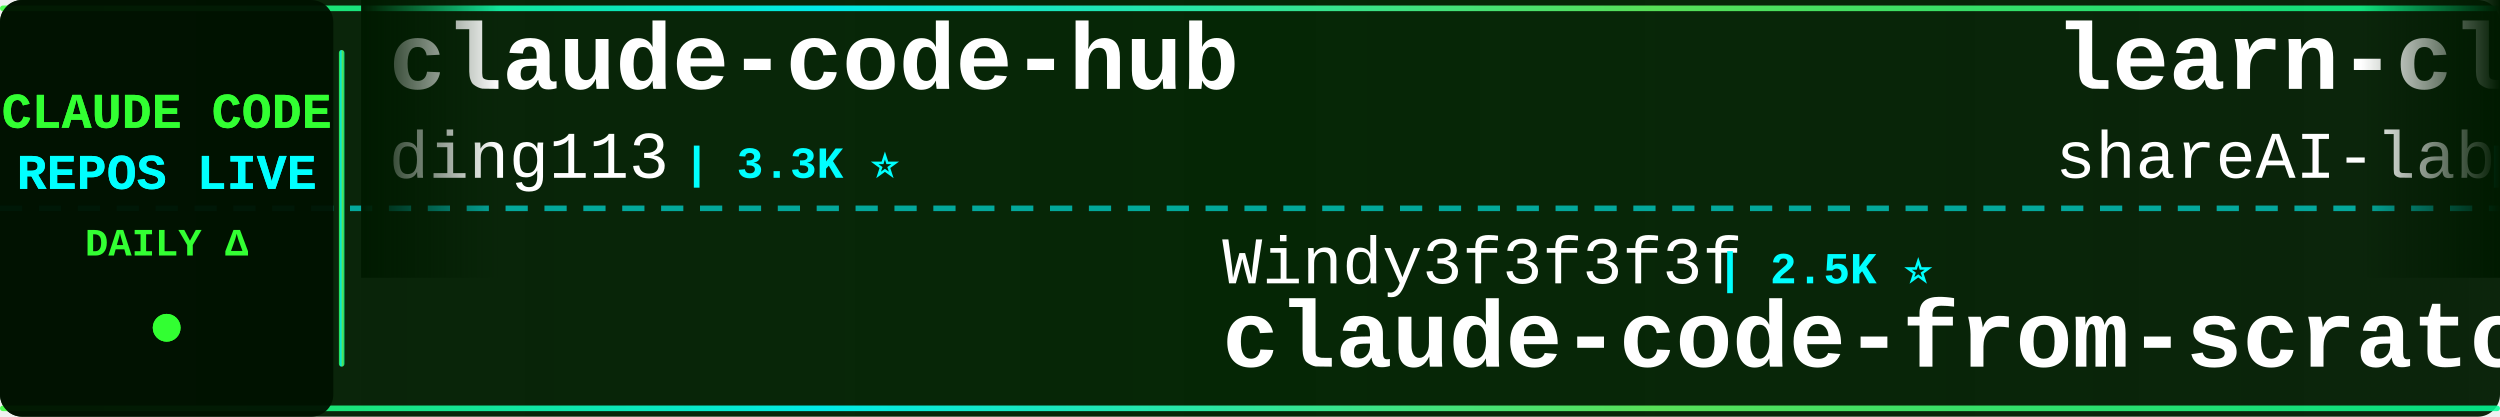
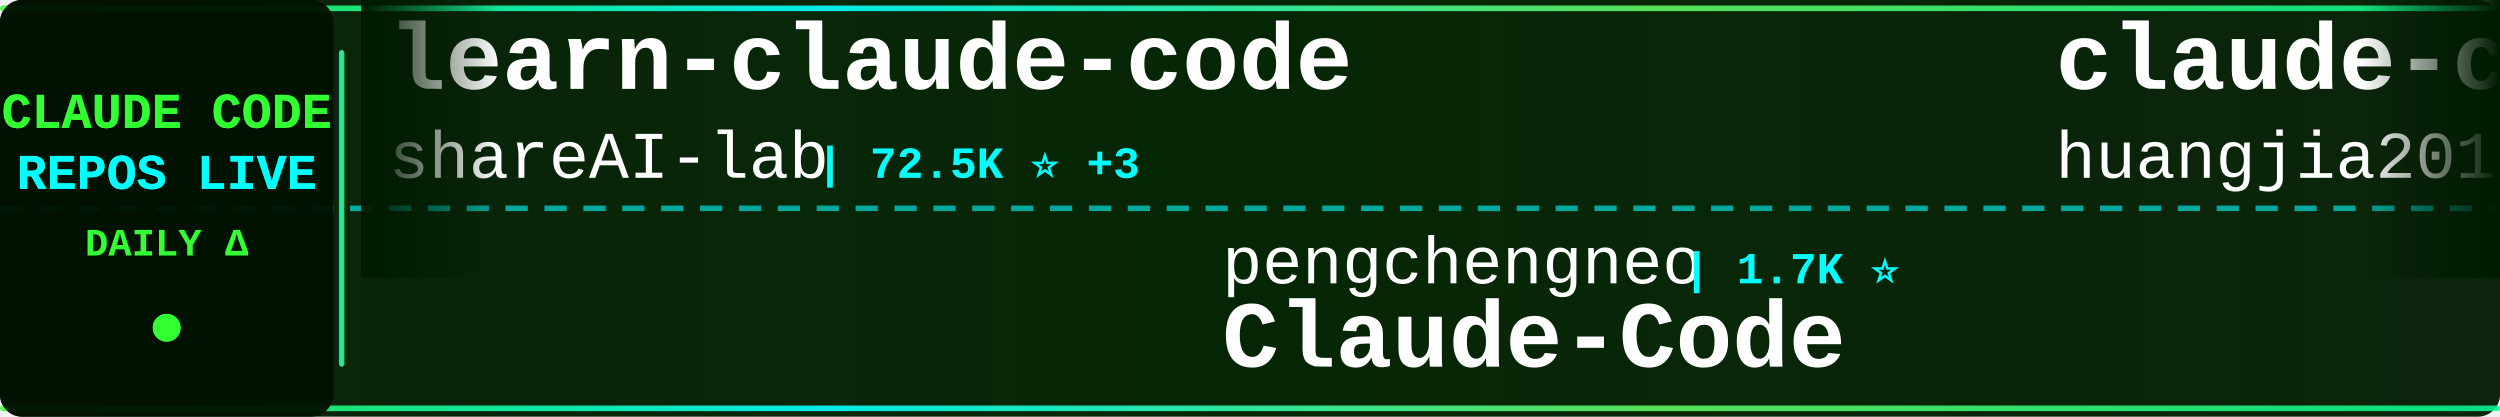
<svg xmlns="http://www.w3.org/2000/svg" width="900" height="150">
  <defs>
    <linearGradient id="tickerBg" x1="0%" y1="0%" x2="100%" y2="0%">
      <stop offset="0%" style="stop-color:#001a00;stop-opacity:0.95" />
      <stop offset="50%" style="stop-color:#002200;stop-opacity:0.98" />
      <stop offset="100%" style="stop-color:#001a00;stop-opacity:0.95" />
    </linearGradient>
    <linearGradient id="borderGrad" x1="0%" y1="0%" x2="100%" y2="0%">
      <stop offset="0%" style="stop-color:#33ff33;stop-opacity:0.85">
        <animate attributeName="stop-opacity" values="0.85;1;0.85" dur="2s" repeatCount="indefinite" />
      </stop>
      <stop offset="33%" style="stop-color:#00ffff;stop-opacity:0.9">
        <animate attributeName="stop-opacity" values="0.9;1;0.9" dur="2.2s" repeatCount="indefinite" />
      </stop>
      <stop offset="66%" style="stop-color:#66ff66;stop-opacity:0.85">
        <animate attributeName="stop-opacity" values="0.85;1;0.85" dur="1.8s" repeatCount="indefinite" />
      </stop>
      <stop offset="100%" style="stop-color:#00ff99;stop-opacity:0.85">
        <animate attributeName="stop-opacity" values="0.85;1;0.85" dur="2s" repeatCount="indefinite" />
      </stop>
    </linearGradient>
    <filter id="textGlow">
      <feGaussianBlur stdDeviation="0.1" result="coloredBlur" />
      <feMerge>
        <feMergeNode in="coloredBlur" />
        <feMergeNode in="SourceGraphic" />
      </feMerge>
    </filter>
    <filter id="metricGlow">
      <feGaussianBlur stdDeviation="0.2" result="coloredBlur" />
      <feMerge>
        <feMergeNode in="coloredBlur" />
        <feMergeNode in="SourceGraphic" />
      </feMerge>
    </filter>
    <linearGradient id="leftFade" x1="0%" y1="0%" x2="100%" y2="0%">
      <stop offset="0%" style="stop-color:#001a00;stop-opacity:1" />
      <stop offset="100%" style="stop-color:#001a00;stop-opacity:0" />
    </linearGradient>
    <linearGradient id="rightFade" x1="0%" y1="0%" x2="100%" y2="0%">
      <stop offset="0%" style="stop-color:#001a00;stop-opacity:0" />
      <stop offset="100%" style="stop-color:#001a00;stop-opacity:1" />
    </linearGradient>
  </defs>
  <rect width="900" height="150" fill="url(#tickerBg)" rx="8" />
  <rect x="0" y="2" width="900" height="2" fill="url(#borderGrad)" rx="1" />
  <rect x="0" y="146" width="900" height="2" fill="url(#borderGrad)" rx="1" />
  <line x1="0" y1="75" x2="900" y2="75" stroke="#00ffff" stroke-width="2" stroke-dasharray="8 6" opacity="0.6" />
  <rect x="0" y="0" width="120" height="150" fill="#001100" opacity="0.95" rx="8" />
  <text x="60" y="46" font-family="'Courier New', monospace" font-size="18" font-weight="bold" fill="#33ff33" text-anchor="middle" filter="url(#textGlow)">
    CLAUDE CODE
  </text>
  <text x="60" y="68" font-family="'Courier New', monospace" font-size="18" font-weight="bold" fill="#00ffff" text-anchor="middle" filter="url(#textGlow)">
    REPOS LIVE
  </text>
  <text x="60" y="92" font-family="'Courier New', monospace" font-size="14" font-weight="bold" fill="#33ff33" text-anchor="middle">
    DAILY Δ
  </text>
  <circle cx="60" cy="118" r="5" fill="#33ff33" filter="url(#metricGlow)">
    <animate attributeName="r" values="4;6;4" dur="1.5s" repeatCount="indefinite" />
    <animate attributeName="opacity" values="0.6;1;0.6" dur="1.5s" repeatCount="indefinite" />
  </circle>
  <rect x="122" y="18" width="2" height="114" fill="url(#borderGrad)" rx="1" />
  <clipPath id="tickerClip">
    <rect x="130" y="0" width="770" height="150" />
  </clipPath>
  <g clip-path="url(#tickerClip)">
    <g id="tickerItems">
      <animateTransform attributeName="transform" attributeType="XML" type="translate" from="0 0" to="-3000 0" dur="54s" repeatCount="indefinite" />
      <g transform="translate(0, 0)">
-         <text x="140" y="32" font-family="'Courier New', monospace" font-size="34" font-weight="bold" fill="#ffffff">claude-code-hub</text>
-         <text x="140" y="64" font-family="'Courier New', monospace" font-size="24" font-weight="normal" fill="#ffffff" opacity="1.0">ding113</text>
-         <text x="246" y="64" font-family="'Courier New', monospace" font-size="16" font-weight="bold" fill="#00ffff"> | 3.3K ⭐</text>
+         <text x="140" y="32" font-family="'Courier New', monospace" font-size="34" font-weight="bold" fill="#ffffff">learn-claude-code</text>
+         <text x="140" y="64" font-family="'Courier New', monospace" font-size="24" font-weight="normal" fill="#ffffff" opacity="1.0">shareAI-lab</text>
+         <text x="294" y="64" font-family="'Courier New', monospace" font-size="16" font-weight="bold" fill="#00ffff"> | 72.5K ⭐ +3</text>
      </g>
      <g transform="translate(300, 0)">
-         <text x="140" y="102" font-family="'Courier New', monospace" font-size="24" font-weight="normal" fill="#ffffff" opacity="1.0">Windy3f3f3f3f</text>
-         <text x="318" y="102" font-family="'Courier New', monospace" font-size="16" font-weight="bold" fill="#00ffff"> | 2.5K ⭐</text>
-         <text x="140" y="132" font-family="'Courier New', monospace" font-size="34" font-weight="bold" fill="#ffffff">claude-code-from-scratch</text>
-       </g>
-       <g transform="translate(600, 0)">
-         <text x="140" y="32" font-family="'Courier New', monospace" font-size="34" font-weight="bold" fill="#ffffff">learn-claude-code</text>
-         <text x="140" y="64" font-family="'Courier New', monospace" font-size="24" font-weight="normal" fill="#ffffff" opacity="1.0">shareAI-lab</text>
-         <text x="294" y="64" font-family="'Courier New', monospace" font-size="16" font-weight="bold" fill="#00ffff"> | 72.5K ⭐ +4</text>
-       </g>
-       <g transform="translate(900, 0)">
        <text x="140" y="102" font-family="'Courier New', monospace" font-size="24" font-weight="normal" fill="#ffffff" opacity="1.0">pengchengneo</text>
        <text x="306" y="102" font-family="'Courier New', monospace" font-size="16" font-weight="bold" fill="#00ffff"> | 1.7K ⭐</text>
        <text x="140" y="132" font-family="'Courier New', monospace" font-size="34" font-weight="bold" fill="#ffffff">Claude-Code</text>
      </g>
+       <g transform="translate(600, 0)">
+         <text x="140" y="32" font-family="'Courier New', monospace" font-size="34" font-weight="bold" fill="#ffffff">claude-code-engineering</text>
+         <text x="140" y="64" font-family="'Courier New', monospace" font-size="24" font-weight="normal" fill="#ffffff" opacity="1.0">huangjia2019</text>
+         <text x="306" y="64" font-family="'Courier New', monospace" font-size="16" font-weight="bold" fill="#00ffff"> | 1.0K ⭐</text>
+       </g>
+       <g transform="translate(900, 0)">
+         <text x="140" y="102" font-family="'Courier New', monospace" font-size="24" font-weight="normal" fill="#ffffff" opacity="1.0">Chachamaru127</text>
+         <text x="318" y="102" font-family="'Courier New', monospace" font-size="16" font-weight="bold" fill="#00ffff"> | 3.0K ⭐</text>
+         <text x="140" y="132" font-family="'Courier New', monospace" font-size="34" font-weight="bold" fill="#ffffff">claude-code-harness</text>
+       </g>
      <g transform="translate(1200, 0)">
-         <text x="140" y="32" font-family="'Courier New', monospace" font-size="34" font-weight="bold" fill="#ffffff">claude-code-webui</text>
-         <text x="140" y="64" font-family="'Courier New', monospace" font-size="24" font-weight="normal" fill="#ffffff" opacity="1.0">sugyan</text>
-         <text x="234" y="64" font-family="'Courier New', monospace" font-size="16" font-weight="bold" fill="#00ffff"> | 1.1K ⭐</text>
+         <text x="140" y="32" font-family="'Courier New', monospace" font-size="34" font-weight="bold" fill="#ffffff">claude-code-infrastructu...</text>
+         <text x="140" y="64" font-family="'Courier New', monospace" font-size="24" font-weight="normal" fill="#ffffff" opacity="1.0">diet103</text>
+         <text x="246" y="64" font-family="'Courier New', monospace" font-size="16" font-weight="bold" fill="#00ffff"> | 10.0K ⭐</text>
      </g>
      <g transform="translate(1500, 0)">
-         <text x="140" y="102" font-family="'Courier New', monospace" font-size="24" font-weight="normal" fill="#ffffff" opacity="1.0">zebbern</text>
-         <text x="246" y="102" font-family="'Courier New', monospace" font-size="16" font-weight="bold" fill="#00ffff"> | 4.4K ⭐</text>
-         <text x="140" y="132" font-family="'Courier New', monospace" font-size="34" font-weight="bold" fill="#ffffff">claude-code-guide</text>
+         <text x="140" y="102" font-family="'Courier New', monospace" font-size="24" font-weight="normal" fill="#ffffff" opacity="1.0">lintsinghua</text>
+         <text x="294" y="102" font-family="'Courier New', monospace" font-size="16" font-weight="bold" fill="#00ffff"> | 4.0K ⭐</text>
+         <text x="140" y="132" font-family="'Courier New', monospace" font-size="34" font-weight="bold" fill="#ffffff">claude-code-book</text>
      </g>
      <g transform="translate(1800, 0)">
-         <text x="140" y="32" font-family="'Courier New', monospace" font-size="34" font-weight="bold" fill="#ffffff">Auto-claude-code-researc...</text>
-         <text x="140" y="64" font-family="'Courier New', monospace" font-size="24" font-weight="normal" fill="#ffffff" opacity="1.0">wanshuiyin</text>
-         <text x="282" y="64" font-family="'Courier New', monospace" font-size="16" font-weight="bold" fill="#00ffff"> | 14.0K ⭐ +1</text>
+         <text x="140" y="32" font-family="'Courier New', monospace" font-size="34" font-weight="bold" fill="#ffffff">ClaudeCodeAgents</text>
+         <text x="140" y="64" font-family="'Courier New', monospace" font-size="24" font-weight="normal" fill="#ffffff" opacity="1.0">darcyegb</text>
+         <text x="258" y="64" font-family="'Courier New', monospace" font-size="16" font-weight="bold" fill="#00ffff"> | 750 ⭐</text>
      </g>
      <g transform="translate(2100, 0)">
-         <text x="140" y="102" font-family="'Courier New', monospace" font-size="24" font-weight="normal" fill="#ffffff" opacity="1.0">FlorianBruniaux</text>
-         <text x="342" y="102" font-family="'Courier New', monospace" font-size="16" font-weight="bold" fill="#00ffff"> | 5.6K ⭐ +1</text>
-         <text x="140" y="132" font-family="'Courier New', monospace" font-size="34" font-weight="bold" fill="#ffffff">claude-code-ultimate-gui...</text>
+         <text x="140" y="102" font-family="'Courier New', monospace" font-size="24" font-weight="normal" fill="#ffffff" opacity="1.0">VoltAgent</text>
+         <text x="270" y="102" font-family="'Courier New', monospace" font-size="16" font-weight="bold" fill="#00ffff"> | 23.8K ⭐ +3</text>
+         <text x="140" y="132" font-family="'Courier New', monospace" font-size="34" font-weight="bold" fill="#ffffff">awesome-claude-code-suba...</text>
      </g>
      <g transform="translate(2400, 0)">
-         <text x="140" y="32" font-family="'Courier New', monospace" font-size="34" font-weight="bold" fill="#ffffff">claude-code-telegram</text>
-         <text x="140" y="64" font-family="'Courier New', monospace" font-size="24" font-weight="normal" fill="#ffffff" opacity="1.0">RichardAtCT</text>
-         <text x="294" y="64" font-family="'Courier New', monospace" font-size="16" font-weight="bold" fill="#00ffff"> | 2.7K ⭐</text>
+         <text x="140" y="32" font-family="'Courier New', monospace" font-size="34" font-weight="bold" fill="#ffffff">Claude-Code-Source-Study</text>
+         <text x="140" y="64" font-family="'Courier New', monospace" font-size="24" font-weight="normal" fill="#ffffff" opacity="1.0">luyao618</text>
+         <text x="258" y="64" font-family="'Courier New', monospace" font-size="16" font-weight="bold" fill="#00ffff"> | 1.6K ⭐</text>
      </g>
      <g transform="translate(2700, 0)">
-         <text x="140" y="102" font-family="'Courier New', monospace" font-size="24" font-weight="normal" fill="#ffffff" opacity="1.0">musistudio</text>
-         <text x="282" y="102" font-family="'Courier New', monospace" font-size="16" font-weight="bold" fill="#00ffff"> | 36.3K ⭐ +1</text>
-         <text x="140" y="132" font-family="'Courier New', monospace" font-size="34" font-weight="bold" fill="#ffffff">claude-code-router</text>
+         <text x="140" y="102" font-family="'Courier New', monospace" font-size="24" font-weight="normal" fill="#ffffff" opacity="1.0">feiskyer</text>
+         <text x="258" y="102" font-family="'Courier New', monospace" font-size="16" font-weight="bold" fill="#00ffff"> | 1.6K ⭐</text>
+         <text x="140" y="132" font-family="'Courier New', monospace" font-size="34" font-weight="bold" fill="#ffffff">claude-code-settings</text>
      </g>
      <g transform="translate(3000, 0)">
-         <text x="140" y="32" font-family="'Courier New', monospace" font-size="34" font-weight="bold" fill="#ffffff">claude-code-hub</text>
-         <text x="140" y="64" font-family="'Courier New', monospace" font-size="24" font-weight="normal" fill="#ffffff" opacity="1.0">ding113</text>
-         <text x="246" y="64" font-family="'Courier New', monospace" font-size="16" font-weight="bold" fill="#00ffff"> | 3.3K ⭐</text>
+         <text x="140" y="32" font-family="'Courier New', monospace" font-size="34" font-weight="bold" fill="#ffffff">learn-claude-code</text>
+         <text x="140" y="64" font-family="'Courier New', monospace" font-size="24" font-weight="normal" fill="#ffffff" opacity="1.0">shareAI-lab</text>
+         <text x="294" y="64" font-family="'Courier New', monospace" font-size="16" font-weight="bold" fill="#00ffff"> | 72.5K ⭐ +3</text>
      </g>
      <g transform="translate(3300, 0)">
-         <text x="140" y="102" font-family="'Courier New', monospace" font-size="24" font-weight="normal" fill="#ffffff" opacity="1.0">Windy3f3f3f3f</text>
-         <text x="318" y="102" font-family="'Courier New', monospace" font-size="16" font-weight="bold" fill="#00ffff"> | 2.5K ⭐</text>
-         <text x="140" y="132" font-family="'Courier New', monospace" font-size="34" font-weight="bold" fill="#ffffff">claude-code-from-scratch</text>
-       </g>
-       <g transform="translate(3600, 0)">
-         <text x="140" y="32" font-family="'Courier New', monospace" font-size="34" font-weight="bold" fill="#ffffff">learn-claude-code</text>
-         <text x="140" y="64" font-family="'Courier New', monospace" font-size="24" font-weight="normal" fill="#ffffff" opacity="1.0">shareAI-lab</text>
-         <text x="294" y="64" font-family="'Courier New', monospace" font-size="16" font-weight="bold" fill="#00ffff"> | 72.5K ⭐ +4</text>
-       </g>
-       <g transform="translate(3900, 0)">
        <text x="140" y="102" font-family="'Courier New', monospace" font-size="24" font-weight="normal" fill="#ffffff" opacity="1.0">pengchengneo</text>
        <text x="306" y="102" font-family="'Courier New', monospace" font-size="16" font-weight="bold" fill="#00ffff"> | 1.7K ⭐</text>
        <text x="140" y="132" font-family="'Courier New', monospace" font-size="34" font-weight="bold" fill="#ffffff">Claude-Code</text>
+       </g>
+       <g transform="translate(3600, 0)">
+         <text x="140" y="32" font-family="'Courier New', monospace" font-size="34" font-weight="bold" fill="#ffffff">claude-code-engineering</text>
+         <text x="140" y="64" font-family="'Courier New', monospace" font-size="24" font-weight="normal" fill="#ffffff" opacity="1.0">huangjia2019</text>
+         <text x="306" y="64" font-family="'Courier New', monospace" font-size="16" font-weight="bold" fill="#00ffff"> | 1.0K ⭐</text>
+       </g>
+       <g transform="translate(3900, 0)">
+         <text x="140" y="102" font-family="'Courier New', monospace" font-size="24" font-weight="normal" fill="#ffffff" opacity="1.0">Chachamaru127</text>
+         <text x="318" y="102" font-family="'Courier New', monospace" font-size="16" font-weight="bold" fill="#00ffff"> | 3.0K ⭐</text>
+         <text x="140" y="132" font-family="'Courier New', monospace" font-size="34" font-weight="bold" fill="#ffffff">claude-code-harness</text>
      </g>
    </g>
  </g>
  <rect x="130" y="0" width="50" height="100" fill="url(#leftFade)" />
  <rect x="850" y="0" width="50" height="100" fill="url(#rightFade)" />
</svg>
